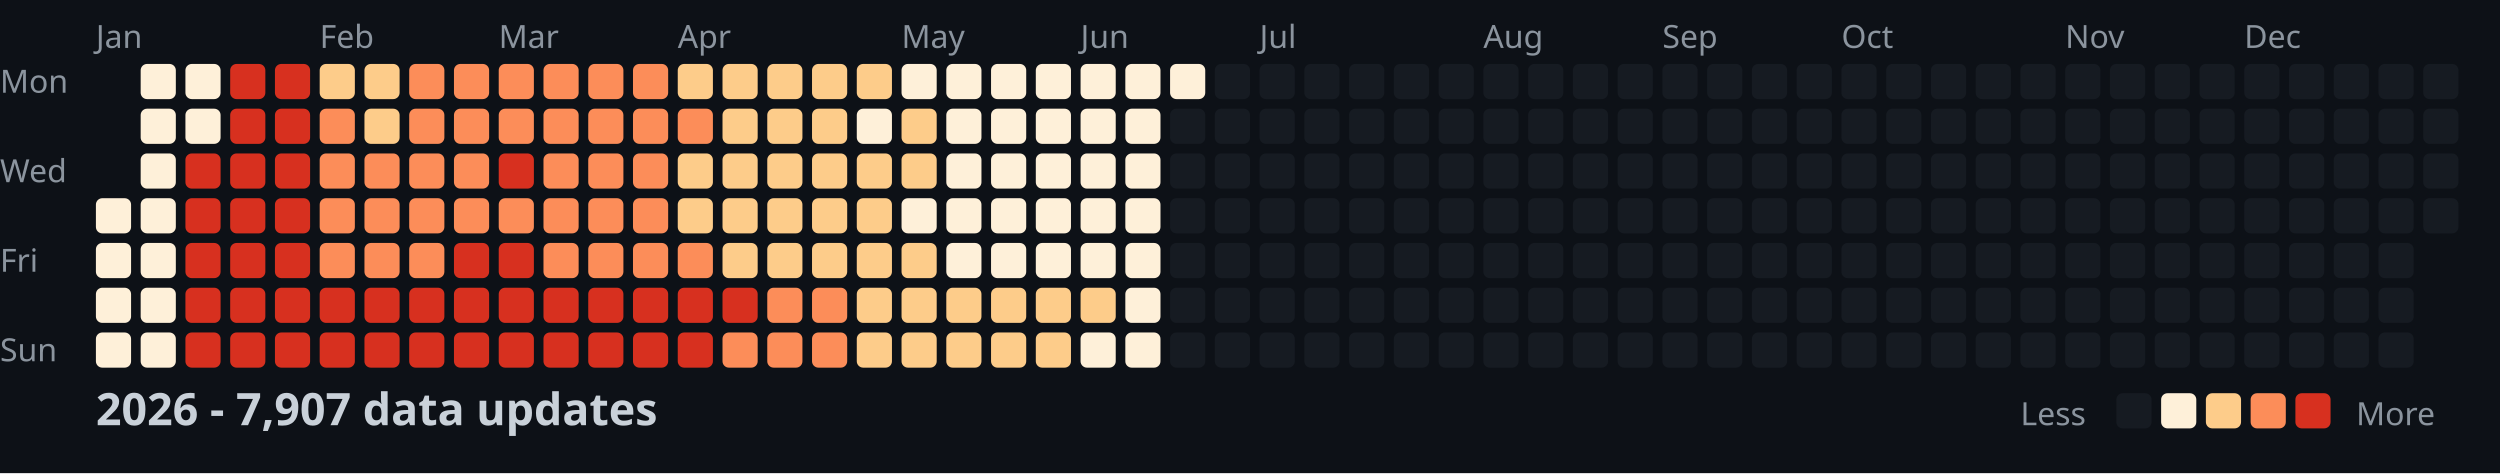
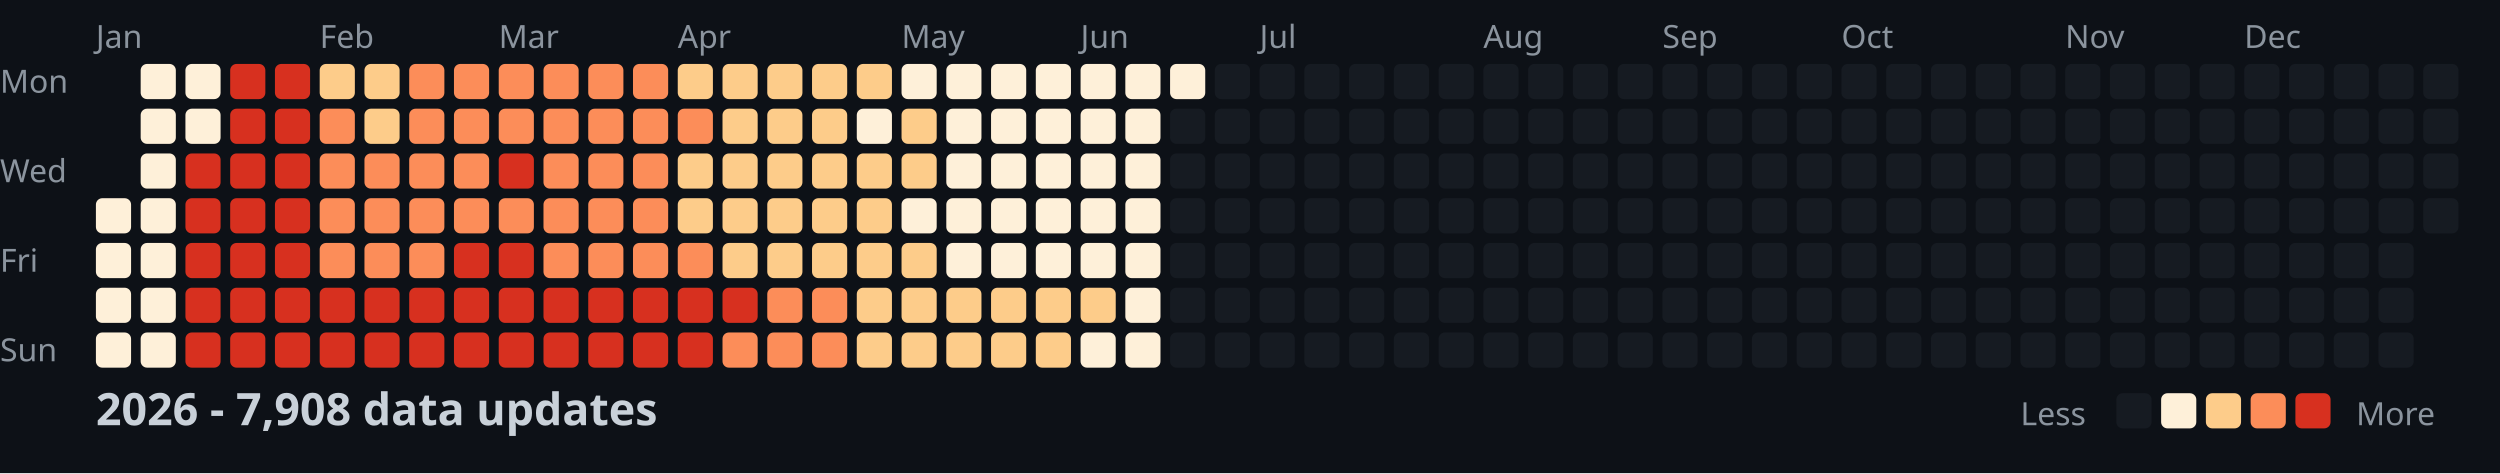
<svg xmlns="http://www.w3.org/2000/svg" width="782" height="148">
  <style>
    .month { font: 10px sans-serif; fill: #8b949e; }
    .day { font: 10px sans-serif; fill: #8b949e; }
    .title { font: bold 14px sans-serif; fill: #c9d1d9; }
    .legend { font: 10px sans-serif; fill: #8b949e; }
  </style>
  <rect width="100%" height="100%" fill="#0d1117" />
  <text x="0" y="29" class="day">Mon</text>
  <text x="0" y="57" class="day">Wed</text>
  <text x="0" y="85" class="day">Fri</text>
  <text x="0" y="113" class="day">Sun</text>
  <text x="30" y="15" class="month">Jan</text>
  <text x="100" y="15" class="month">Feb</text>
  <text x="156" y="15" class="month">Mar</text>
  <text x="212" y="15" class="month">Apr</text>
  <text x="282" y="15" class="month">May</text>
  <text x="338" y="15" class="month">Jun</text>
  <text x="394" y="15" class="month">Jul</text>
  <text x="464" y="15" class="month">Aug</text>
  <text x="520" y="15" class="month">Sep</text>
  <text x="576" y="15" class="month">Oct</text>
  <text x="646" y="15" class="month">Nov</text>
  <text x="702" y="15" class="month">Dec</text>
  <rect x="30" y="62" width="11" height="11" fill="#fef0d9" rx="2" />
  <rect x="30" y="76" width="11" height="11" fill="#fef0d9" rx="2" />
  <rect x="30" y="90" width="11" height="11" fill="#fef0d9" rx="2" />
  <rect x="30" y="104" width="11" height="11" fill="#fef0d9" rx="2" />
  <rect x="44" y="20" width="11" height="11" fill="#fef0d9" rx="2" />
  <rect x="44" y="34" width="11" height="11" fill="#fef0d9" rx="2" />
  <rect x="44" y="48" width="11" height="11" fill="#fef0d9" rx="2" />
  <rect x="44" y="62" width="11" height="11" fill="#fef0d9" rx="2" />
  <rect x="44" y="76" width="11" height="11" fill="#fef0d9" rx="2" />
  <rect x="44" y="90" width="11" height="11" fill="#fef0d9" rx="2" />
  <rect x="44" y="104" width="11" height="11" fill="#fef0d9" rx="2" />
  <rect x="58" y="20" width="11" height="11" fill="#fef0d9" rx="2" />
  <rect x="58" y="34" width="11" height="11" fill="#fef0d9" rx="2" />
  <rect x="58" y="48" width="11" height="11" fill="#d7301f" rx="2" />
  <rect x="58" y="62" width="11" height="11" fill="#d7301f" rx="2" />
  <rect x="58" y="76" width="11" height="11" fill="#d7301f" rx="2" />
  <rect x="58" y="90" width="11" height="11" fill="#d7301f" rx="2" />
  <rect x="58" y="104" width="11" height="11" fill="#d7301f" rx="2" />
  <rect x="72" y="20" width="11" height="11" fill="#d7301f" rx="2" />
  <rect x="72" y="34" width="11" height="11" fill="#d7301f" rx="2" />
  <rect x="72" y="48" width="11" height="11" fill="#d7301f" rx="2" />
  <rect x="72" y="62" width="11" height="11" fill="#d7301f" rx="2" />
  <rect x="72" y="76" width="11" height="11" fill="#d7301f" rx="2" />
  <rect x="72" y="90" width="11" height="11" fill="#d7301f" rx="2" />
  <rect x="72" y="104" width="11" height="11" fill="#d7301f" rx="2" />
  <rect x="86" y="20" width="11" height="11" fill="#d7301f" rx="2" />
  <rect x="86" y="34" width="11" height="11" fill="#d7301f" rx="2" />
  <rect x="86" y="48" width="11" height="11" fill="#d7301f" rx="2" />
  <rect x="86" y="62" width="11" height="11" fill="#d7301f" rx="2" />
  <rect x="86" y="76" width="11" height="11" fill="#d7301f" rx="2" />
  <rect x="86" y="90" width="11" height="11" fill="#d7301f" rx="2" />
  <rect x="86" y="104" width="11" height="11" fill="#d7301f" rx="2" />
  <rect x="100" y="20" width="11" height="11" fill="#fdcc8a" rx="2" />
  <rect x="100" y="34" width="11" height="11" fill="#fc8d59" rx="2" />
  <rect x="100" y="48" width="11" height="11" fill="#fc8d59" rx="2" />
  <rect x="100" y="62" width="11" height="11" fill="#fc8d59" rx="2" />
  <rect x="100" y="76" width="11" height="11" fill="#fc8d59" rx="2" />
  <rect x="100" y="90" width="11" height="11" fill="#d7301f" rx="2" />
  <rect x="100" y="104" width="11" height="11" fill="#d7301f" rx="2" />
  <rect x="114" y="20" width="11" height="11" fill="#fdcc8a" rx="2" />
  <rect x="114" y="34" width="11" height="11" fill="#fdcc8a" rx="2" />
  <rect x="114" y="48" width="11" height="11" fill="#fc8d59" rx="2" />
  <rect x="114" y="62" width="11" height="11" fill="#fc8d59" rx="2" />
  <rect x="114" y="76" width="11" height="11" fill="#fc8d59" rx="2" />
  <rect x="114" y="90" width="11" height="11" fill="#d7301f" rx="2" />
  <rect x="114" y="104" width="11" height="11" fill="#d7301f" rx="2" />
  <rect x="128" y="20" width="11" height="11" fill="#fc8d59" rx="2" />
  <rect x="128" y="34" width="11" height="11" fill="#fc8d59" rx="2" />
  <rect x="128" y="48" width="11" height="11" fill="#fc8d59" rx="2" />
  <rect x="128" y="62" width="11" height="11" fill="#fc8d59" rx="2" />
  <rect x="128" y="76" width="11" height="11" fill="#fc8d59" rx="2" />
  <rect x="128" y="90" width="11" height="11" fill="#d7301f" rx="2" />
  <rect x="128" y="104" width="11" height="11" fill="#d7301f" rx="2" />
  <rect x="142" y="20" width="11" height="11" fill="#fc8d59" rx="2" />
  <rect x="142" y="34" width="11" height="11" fill="#fc8d59" rx="2" />
  <rect x="142" y="48" width="11" height="11" fill="#fc8d59" rx="2" />
  <rect x="142" y="62" width="11" height="11" fill="#fc8d59" rx="2" />
  <rect x="142" y="76" width="11" height="11" fill="#d7301f" rx="2" />
  <rect x="142" y="90" width="11" height="11" fill="#d7301f" rx="2" />
  <rect x="142" y="104" width="11" height="11" fill="#d7301f" rx="2" />
  <rect x="156" y="20" width="11" height="11" fill="#fc8d59" rx="2" />
  <rect x="156" y="34" width="11" height="11" fill="#fc8d59" rx="2" />
  <rect x="156" y="48" width="11" height="11" fill="#d7301f" rx="2" />
  <rect x="156" y="62" width="11" height="11" fill="#fc8d59" rx="2" />
  <rect x="156" y="76" width="11" height="11" fill="#d7301f" rx="2" />
  <rect x="156" y="90" width="11" height="11" fill="#d7301f" rx="2" />
  <rect x="156" y="104" width="11" height="11" fill="#d7301f" rx="2" />
  <rect x="170" y="20" width="11" height="11" fill="#fc8d59" rx="2" />
  <rect x="170" y="34" width="11" height="11" fill="#fc8d59" rx="2" />
  <rect x="170" y="48" width="11" height="11" fill="#fc8d59" rx="2" />
  <rect x="170" y="62" width="11" height="11" fill="#fc8d59" rx="2" />
  <rect x="170" y="76" width="11" height="11" fill="#fc8d59" rx="2" />
  <rect x="170" y="90" width="11" height="11" fill="#d7301f" rx="2" />
  <rect x="170" y="104" width="11" height="11" fill="#d7301f" rx="2" />
  <rect x="184" y="20" width="11" height="11" fill="#fc8d59" rx="2" />
  <rect x="184" y="34" width="11" height="11" fill="#fc8d59" rx="2" />
  <rect x="184" y="48" width="11" height="11" fill="#fc8d59" rx="2" />
  <rect x="184" y="62" width="11" height="11" fill="#fc8d59" rx="2" />
  <rect x="184" y="76" width="11" height="11" fill="#fc8d59" rx="2" />
  <rect x="184" y="90" width="11" height="11" fill="#d7301f" rx="2" />
  <rect x="184" y="104" width="11" height="11" fill="#d7301f" rx="2" />
  <rect x="198" y="20" width="11" height="11" fill="#fc8d59" rx="2" />
  <rect x="198" y="34" width="11" height="11" fill="#fc8d59" rx="2" />
  <rect x="198" y="48" width="11" height="11" fill="#fc8d59" rx="2" />
  <rect x="198" y="62" width="11" height="11" fill="#fc8d59" rx="2" />
  <rect x="198" y="76" width="11" height="11" fill="#fc8d59" rx="2" />
  <rect x="198" y="90" width="11" height="11" fill="#d7301f" rx="2" />
  <rect x="198" y="104" width="11" height="11" fill="#d7301f" rx="2" />
  <rect x="212" y="20" width="11" height="11" fill="#fdcc8a" rx="2" />
  <rect x="212" y="34" width="11" height="11" fill="#fc8d59" rx="2" />
  <rect x="212" y="48" width="11" height="11" fill="#fdcc8a" rx="2" />
  <rect x="212" y="62" width="11" height="11" fill="#fdcc8a" rx="2" />
  <rect x="212" y="76" width="11" height="11" fill="#fc8d59" rx="2" />
  <rect x="212" y="90" width="11" height="11" fill="#d7301f" rx="2" />
  <rect x="212" y="104" width="11" height="11" fill="#d7301f" rx="2" />
  <rect x="226" y="20" width="11" height="11" fill="#fdcc8a" rx="2" />
  <rect x="226" y="34" width="11" height="11" fill="#fdcc8a" rx="2" />
  <rect x="226" y="48" width="11" height="11" fill="#fdcc8a" rx="2" />
  <rect x="226" y="62" width="11" height="11" fill="#fdcc8a" rx="2" />
  <rect x="226" y="76" width="11" height="11" fill="#fdcc8a" rx="2" />
  <rect x="226" y="90" width="11" height="11" fill="#d7301f" rx="2" />
  <rect x="226" y="104" width="11" height="11" fill="#fc8d59" rx="2" />
  <rect x="240" y="20" width="11" height="11" fill="#fdcc8a" rx="2" />
  <rect x="240" y="34" width="11" height="11" fill="#fdcc8a" rx="2" />
  <rect x="240" y="48" width="11" height="11" fill="#fdcc8a" rx="2" />
  <rect x="240" y="62" width="11" height="11" fill="#fdcc8a" rx="2" />
  <rect x="240" y="76" width="11" height="11" fill="#fdcc8a" rx="2" />
  <rect x="240" y="90" width="11" height="11" fill="#fc8d59" rx="2" />
  <rect x="240" y="104" width="11" height="11" fill="#fc8d59" rx="2" />
  <rect x="254" y="20" width="11" height="11" fill="#fdcc8a" rx="2" />
  <rect x="254" y="34" width="11" height="11" fill="#fdcc8a" rx="2" />
  <rect x="254" y="48" width="11" height="11" fill="#fdcc8a" rx="2" />
  <rect x="254" y="62" width="11" height="11" fill="#fdcc8a" rx="2" />
  <rect x="254" y="76" width="11" height="11" fill="#fdcc8a" rx="2" />
  <rect x="254" y="90" width="11" height="11" fill="#fc8d59" rx="2" />
  <rect x="254" y="104" width="11" height="11" fill="#fc8d59" rx="2" />
  <rect x="268" y="20" width="11" height="11" fill="#fdcc8a" rx="2" />
  <rect x="268" y="34" width="11" height="11" fill="#fef0d9" rx="2" />
  <rect x="268" y="48" width="11" height="11" fill="#fdcc8a" rx="2" />
  <rect x="268" y="62" width="11" height="11" fill="#fdcc8a" rx="2" />
  <rect x="268" y="76" width="11" height="11" fill="#fdcc8a" rx="2" />
  <rect x="268" y="90" width="11" height="11" fill="#fdcc8a" rx="2" />
  <rect x="268" y="104" width="11" height="11" fill="#fdcc8a" rx="2" />
  <rect x="282" y="20" width="11" height="11" fill="#fef0d9" rx="2" />
  <rect x="282" y="34" width="11" height="11" fill="#fdcc8a" rx="2" />
  <rect x="282" y="48" width="11" height="11" fill="#fdcc8a" rx="2" />
  <rect x="282" y="62" width="11" height="11" fill="#fef0d9" rx="2" />
  <rect x="282" y="76" width="11" height="11" fill="#fdcc8a" rx="2" />
  <rect x="282" y="90" width="11" height="11" fill="#fdcc8a" rx="2" />
  <rect x="282" y="104" width="11" height="11" fill="#fdcc8a" rx="2" />
  <rect x="296" y="20" width="11" height="11" fill="#fef0d9" rx="2" />
  <rect x="296" y="34" width="11" height="11" fill="#fef0d9" rx="2" />
  <rect x="296" y="48" width="11" height="11" fill="#fef0d9" rx="2" />
  <rect x="296" y="62" width="11" height="11" fill="#fef0d9" rx="2" />
  <rect x="296" y="76" width="11" height="11" fill="#fef0d9" rx="2" />
  <rect x="296" y="90" width="11" height="11" fill="#fdcc8a" rx="2" />
  <rect x="296" y="104" width="11" height="11" fill="#fdcc8a" rx="2" />
  <rect x="310" y="20" width="11" height="11" fill="#fef0d9" rx="2" />
  <rect x="310" y="34" width="11" height="11" fill="#fef0d9" rx="2" />
  <rect x="310" y="48" width="11" height="11" fill="#fef0d9" rx="2" />
  <rect x="310" y="62" width="11" height="11" fill="#fef0d9" rx="2" />
  <rect x="310" y="76" width="11" height="11" fill="#fef0d9" rx="2" />
  <rect x="310" y="90" width="11" height="11" fill="#fdcc8a" rx="2" />
  <rect x="310" y="104" width="11" height="11" fill="#fdcc8a" rx="2" />
  <rect x="324" y="20" width="11" height="11" fill="#fef0d9" rx="2" />
  <rect x="324" y="34" width="11" height="11" fill="#fef0d9" rx="2" />
  <rect x="324" y="48" width="11" height="11" fill="#fef0d9" rx="2" />
  <rect x="324" y="62" width="11" height="11" fill="#fef0d9" rx="2" />
  <rect x="324" y="76" width="11" height="11" fill="#fef0d9" rx="2" />
  <rect x="324" y="90" width="11" height="11" fill="#fdcc8a" rx="2" />
  <rect x="324" y="104" width="11" height="11" fill="#fdcc8a" rx="2" />
  <rect x="338" y="20" width="11" height="11" fill="#fef0d9" rx="2" />
  <rect x="338" y="34" width="11" height="11" fill="#fef0d9" rx="2" />
  <rect x="338" y="48" width="11" height="11" fill="#fef0d9" rx="2" />
  <rect x="338" y="62" width="11" height="11" fill="#fef0d9" rx="2" />
  <rect x="338" y="76" width="11" height="11" fill="#fef0d9" rx="2" />
  <rect x="338" y="90" width="11" height="11" fill="#fdcc8a" rx="2" />
  <rect x="338" y="104" width="11" height="11" fill="#fef0d9" rx="2" />
  <rect x="352" y="20" width="11" height="11" fill="#fef0d9" rx="2" />
  <rect x="352" y="34" width="11" height="11" fill="#fef0d9" rx="2" />
  <rect x="352" y="48" width="11" height="11" fill="#fef0d9" rx="2" />
  <rect x="352" y="62" width="11" height="11" fill="#fef0d9" rx="2" />
  <rect x="352" y="76" width="11" height="11" fill="#fef0d9" rx="2" />
  <rect x="352" y="90" width="11" height="11" fill="#fef0d9" rx="2" />
  <rect x="352" y="104" width="11" height="11" fill="#fef0d9" rx="2" />
  <rect x="366" y="20" width="11" height="11" fill="#fef0d9" rx="2" />
  <rect x="366" y="34" width="11" height="11" fill="#161b22" rx="2" />
  <rect x="366" y="48" width="11" height="11" fill="#161b22" rx="2" />
  <rect x="366" y="62" width="11" height="11" fill="#161b22" rx="2" />
  <rect x="366" y="76" width="11" height="11" fill="#161b22" rx="2" />
  <rect x="366" y="90" width="11" height="11" fill="#161b22" rx="2" />
  <rect x="366" y="104" width="11" height="11" fill="#161b22" rx="2" />
  <rect x="380" y="20" width="11" height="11" fill="#161b22" rx="2" />
  <rect x="380" y="34" width="11" height="11" fill="#161b22" rx="2" />
  <rect x="380" y="48" width="11" height="11" fill="#161b22" rx="2" />
  <rect x="380" y="62" width="11" height="11" fill="#161b22" rx="2" />
  <rect x="380" y="76" width="11" height="11" fill="#161b22" rx="2" />
  <rect x="380" y="90" width="11" height="11" fill="#161b22" rx="2" />
  <rect x="380" y="104" width="11" height="11" fill="#161b22" rx="2" />
  <rect x="394" y="20" width="11" height="11" fill="#161b22" rx="2" />
  <rect x="394" y="34" width="11" height="11" fill="#161b22" rx="2" />
  <rect x="394" y="48" width="11" height="11" fill="#161b22" rx="2" />
  <rect x="394" y="62" width="11" height="11" fill="#161b22" rx="2" />
  <rect x="394" y="76" width="11" height="11" fill="#161b22" rx="2" />
  <rect x="394" y="90" width="11" height="11" fill="#161b22" rx="2" />
  <rect x="394" y="104" width="11" height="11" fill="#161b22" rx="2" />
  <rect x="408" y="20" width="11" height="11" fill="#161b22" rx="2" />
  <rect x="408" y="34" width="11" height="11" fill="#161b22" rx="2" />
  <rect x="408" y="48" width="11" height="11" fill="#161b22" rx="2" />
  <rect x="408" y="62" width="11" height="11" fill="#161b22" rx="2" />
  <rect x="408" y="76" width="11" height="11" fill="#161b22" rx="2" />
  <rect x="408" y="90" width="11" height="11" fill="#161b22" rx="2" />
  <rect x="408" y="104" width="11" height="11" fill="#161b22" rx="2" />
  <rect x="422" y="20" width="11" height="11" fill="#161b22" rx="2" />
  <rect x="422" y="34" width="11" height="11" fill="#161b22" rx="2" />
  <rect x="422" y="48" width="11" height="11" fill="#161b22" rx="2" />
  <rect x="422" y="62" width="11" height="11" fill="#161b22" rx="2" />
  <rect x="422" y="76" width="11" height="11" fill="#161b22" rx="2" />
  <rect x="422" y="90" width="11" height="11" fill="#161b22" rx="2" />
  <rect x="422" y="104" width="11" height="11" fill="#161b22" rx="2" />
  <rect x="436" y="20" width="11" height="11" fill="#161b22" rx="2" />
  <rect x="436" y="34" width="11" height="11" fill="#161b22" rx="2" />
  <rect x="436" y="48" width="11" height="11" fill="#161b22" rx="2" />
  <rect x="436" y="62" width="11" height="11" fill="#161b22" rx="2" />
  <rect x="436" y="76" width="11" height="11" fill="#161b22" rx="2" />
  <rect x="436" y="90" width="11" height="11" fill="#161b22" rx="2" />
  <rect x="436" y="104" width="11" height="11" fill="#161b22" rx="2" />
  <rect x="450" y="20" width="11" height="11" fill="#161b22" rx="2" />
  <rect x="450" y="34" width="11" height="11" fill="#161b22" rx="2" />
  <rect x="450" y="48" width="11" height="11" fill="#161b22" rx="2" />
  <rect x="450" y="62" width="11" height="11" fill="#161b22" rx="2" />
  <rect x="450" y="76" width="11" height="11" fill="#161b22" rx="2" />
  <rect x="450" y="90" width="11" height="11" fill="#161b22" rx="2" />
  <rect x="450" y="104" width="11" height="11" fill="#161b22" rx="2" />
  <rect x="464" y="20" width="11" height="11" fill="#161b22" rx="2" />
  <rect x="464" y="34" width="11" height="11" fill="#161b22" rx="2" />
  <rect x="464" y="48" width="11" height="11" fill="#161b22" rx="2" />
  <rect x="464" y="62" width="11" height="11" fill="#161b22" rx="2" />
  <rect x="464" y="76" width="11" height="11" fill="#161b22" rx="2" />
  <rect x="464" y="90" width="11" height="11" fill="#161b22" rx="2" />
  <rect x="464" y="104" width="11" height="11" fill="#161b22" rx="2" />
  <rect x="478" y="20" width="11" height="11" fill="#161b22" rx="2" />
  <rect x="478" y="34" width="11" height="11" fill="#161b22" rx="2" />
  <rect x="478" y="48" width="11" height="11" fill="#161b22" rx="2" />
  <rect x="478" y="62" width="11" height="11" fill="#161b22" rx="2" />
  <rect x="478" y="76" width="11" height="11" fill="#161b22" rx="2" />
  <rect x="478" y="90" width="11" height="11" fill="#161b22" rx="2" />
  <rect x="478" y="104" width="11" height="11" fill="#161b22" rx="2" />
  <rect x="492" y="20" width="11" height="11" fill="#161b22" rx="2" />
  <rect x="492" y="34" width="11" height="11" fill="#161b22" rx="2" />
  <rect x="492" y="48" width="11" height="11" fill="#161b22" rx="2" />
  <rect x="492" y="62" width="11" height="11" fill="#161b22" rx="2" />
  <rect x="492" y="76" width="11" height="11" fill="#161b22" rx="2" />
  <rect x="492" y="90" width="11" height="11" fill="#161b22" rx="2" />
  <rect x="492" y="104" width="11" height="11" fill="#161b22" rx="2" />
  <rect x="506" y="20" width="11" height="11" fill="#161b22" rx="2" />
  <rect x="506" y="34" width="11" height="11" fill="#161b22" rx="2" />
  <rect x="506" y="48" width="11" height="11" fill="#161b22" rx="2" />
  <rect x="506" y="62" width="11" height="11" fill="#161b22" rx="2" />
  <rect x="506" y="76" width="11" height="11" fill="#161b22" rx="2" />
  <rect x="506" y="90" width="11" height="11" fill="#161b22" rx="2" />
  <rect x="506" y="104" width="11" height="11" fill="#161b22" rx="2" />
  <rect x="520" y="20" width="11" height="11" fill="#161b22" rx="2" />
  <rect x="520" y="34" width="11" height="11" fill="#161b22" rx="2" />
  <rect x="520" y="48" width="11" height="11" fill="#161b22" rx="2" />
  <rect x="520" y="62" width="11" height="11" fill="#161b22" rx="2" />
  <rect x="520" y="76" width="11" height="11" fill="#161b22" rx="2" />
  <rect x="520" y="90" width="11" height="11" fill="#161b22" rx="2" />
  <rect x="520" y="104" width="11" height="11" fill="#161b22" rx="2" />
  <rect x="534" y="20" width="11" height="11" fill="#161b22" rx="2" />
  <rect x="534" y="34" width="11" height="11" fill="#161b22" rx="2" />
  <rect x="534" y="48" width="11" height="11" fill="#161b22" rx="2" />
  <rect x="534" y="62" width="11" height="11" fill="#161b22" rx="2" />
  <rect x="534" y="76" width="11" height="11" fill="#161b22" rx="2" />
  <rect x="534" y="90" width="11" height="11" fill="#161b22" rx="2" />
  <rect x="534" y="104" width="11" height="11" fill="#161b22" rx="2" />
  <rect x="548" y="20" width="11" height="11" fill="#161b22" rx="2" />
  <rect x="548" y="34" width="11" height="11" fill="#161b22" rx="2" />
  <rect x="548" y="48" width="11" height="11" fill="#161b22" rx="2" />
  <rect x="548" y="62" width="11" height="11" fill="#161b22" rx="2" />
  <rect x="548" y="76" width="11" height="11" fill="#161b22" rx="2" />
  <rect x="548" y="90" width="11" height="11" fill="#161b22" rx="2" />
  <rect x="548" y="104" width="11" height="11" fill="#161b22" rx="2" />
  <rect x="562" y="20" width="11" height="11" fill="#161b22" rx="2" />
  <rect x="562" y="34" width="11" height="11" fill="#161b22" rx="2" />
  <rect x="562" y="48" width="11" height="11" fill="#161b22" rx="2" />
  <rect x="562" y="62" width="11" height="11" fill="#161b22" rx="2" />
  <rect x="562" y="76" width="11" height="11" fill="#161b22" rx="2" />
  <rect x="562" y="90" width="11" height="11" fill="#161b22" rx="2" />
  <rect x="562" y="104" width="11" height="11" fill="#161b22" rx="2" />
  <rect x="576" y="20" width="11" height="11" fill="#161b22" rx="2" />
  <rect x="576" y="34" width="11" height="11" fill="#161b22" rx="2" />
  <rect x="576" y="48" width="11" height="11" fill="#161b22" rx="2" />
  <rect x="576" y="62" width="11" height="11" fill="#161b22" rx="2" />
  <rect x="576" y="76" width="11" height="11" fill="#161b22" rx="2" />
  <rect x="576" y="90" width="11" height="11" fill="#161b22" rx="2" />
  <rect x="576" y="104" width="11" height="11" fill="#161b22" rx="2" />
  <rect x="590" y="20" width="11" height="11" fill="#161b22" rx="2" />
  <rect x="590" y="34" width="11" height="11" fill="#161b22" rx="2" />
  <rect x="590" y="48" width="11" height="11" fill="#161b22" rx="2" />
  <rect x="590" y="62" width="11" height="11" fill="#161b22" rx="2" />
  <rect x="590" y="76" width="11" height="11" fill="#161b22" rx="2" />
  <rect x="590" y="90" width="11" height="11" fill="#161b22" rx="2" />
  <rect x="590" y="104" width="11" height="11" fill="#161b22" rx="2" />
  <rect x="604" y="20" width="11" height="11" fill="#161b22" rx="2" />
  <rect x="604" y="34" width="11" height="11" fill="#161b22" rx="2" />
  <rect x="604" y="48" width="11" height="11" fill="#161b22" rx="2" />
  <rect x="604" y="62" width="11" height="11" fill="#161b22" rx="2" />
  <rect x="604" y="76" width="11" height="11" fill="#161b22" rx="2" />
  <rect x="604" y="90" width="11" height="11" fill="#161b22" rx="2" />
  <rect x="604" y="104" width="11" height="11" fill="#161b22" rx="2" />
  <rect x="618" y="20" width="11" height="11" fill="#161b22" rx="2" />
  <rect x="618" y="34" width="11" height="11" fill="#161b22" rx="2" />
  <rect x="618" y="48" width="11" height="11" fill="#161b22" rx="2" />
  <rect x="618" y="62" width="11" height="11" fill="#161b22" rx="2" />
  <rect x="618" y="76" width="11" height="11" fill="#161b22" rx="2" />
  <rect x="618" y="90" width="11" height="11" fill="#161b22" rx="2" />
  <rect x="618" y="104" width="11" height="11" fill="#161b22" rx="2" />
  <rect x="632" y="20" width="11" height="11" fill="#161b22" rx="2" />
  <rect x="632" y="34" width="11" height="11" fill="#161b22" rx="2" />
  <rect x="632" y="48" width="11" height="11" fill="#161b22" rx="2" />
  <rect x="632" y="62" width="11" height="11" fill="#161b22" rx="2" />
  <rect x="632" y="76" width="11" height="11" fill="#161b22" rx="2" />
  <rect x="632" y="90" width="11" height="11" fill="#161b22" rx="2" />
  <rect x="632" y="104" width="11" height="11" fill="#161b22" rx="2" />
  <rect x="646" y="20" width="11" height="11" fill="#161b22" rx="2" />
  <rect x="646" y="34" width="11" height="11" fill="#161b22" rx="2" />
  <rect x="646" y="48" width="11" height="11" fill="#161b22" rx="2" />
  <rect x="646" y="62" width="11" height="11" fill="#161b22" rx="2" />
  <rect x="646" y="76" width="11" height="11" fill="#161b22" rx="2" />
  <rect x="646" y="90" width="11" height="11" fill="#161b22" rx="2" />
  <rect x="646" y="104" width="11" height="11" fill="#161b22" rx="2" />
  <rect x="660" y="20" width="11" height="11" fill="#161b22" rx="2" />
  <rect x="660" y="34" width="11" height="11" fill="#161b22" rx="2" />
  <rect x="660" y="48" width="11" height="11" fill="#161b22" rx="2" />
  <rect x="660" y="62" width="11" height="11" fill="#161b22" rx="2" />
  <rect x="660" y="76" width="11" height="11" fill="#161b22" rx="2" />
  <rect x="660" y="90" width="11" height="11" fill="#161b22" rx="2" />
  <rect x="660" y="104" width="11" height="11" fill="#161b22" rx="2" />
  <rect x="674" y="20" width="11" height="11" fill="#161b22" rx="2" />
  <rect x="674" y="34" width="11" height="11" fill="#161b22" rx="2" />
  <rect x="674" y="48" width="11" height="11" fill="#161b22" rx="2" />
  <rect x="674" y="62" width="11" height="11" fill="#161b22" rx="2" />
  <rect x="674" y="76" width="11" height="11" fill="#161b22" rx="2" />
  <rect x="674" y="90" width="11" height="11" fill="#161b22" rx="2" />
  <rect x="674" y="104" width="11" height="11" fill="#161b22" rx="2" />
  <rect x="688" y="20" width="11" height="11" fill="#161b22" rx="2" />
  <rect x="688" y="34" width="11" height="11" fill="#161b22" rx="2" />
  <rect x="688" y="48" width="11" height="11" fill="#161b22" rx="2" />
  <rect x="688" y="62" width="11" height="11" fill="#161b22" rx="2" />
  <rect x="688" y="76" width="11" height="11" fill="#161b22" rx="2" />
  <rect x="688" y="90" width="11" height="11" fill="#161b22" rx="2" />
  <rect x="688" y="104" width="11" height="11" fill="#161b22" rx="2" />
  <rect x="702" y="20" width="11" height="11" fill="#161b22" rx="2" />
  <rect x="702" y="34" width="11" height="11" fill="#161b22" rx="2" />
  <rect x="702" y="48" width="11" height="11" fill="#161b22" rx="2" />
  <rect x="702" y="62" width="11" height="11" fill="#161b22" rx="2" />
  <rect x="702" y="76" width="11" height="11" fill="#161b22" rx="2" />
  <rect x="702" y="90" width="11" height="11" fill="#161b22" rx="2" />
  <rect x="702" y="104" width="11" height="11" fill="#161b22" rx="2" />
  <rect x="716" y="20" width="11" height="11" fill="#161b22" rx="2" />
  <rect x="716" y="34" width="11" height="11" fill="#161b22" rx="2" />
  <rect x="716" y="48" width="11" height="11" fill="#161b22" rx="2" />
  <rect x="716" y="62" width="11" height="11" fill="#161b22" rx="2" />
  <rect x="716" y="76" width="11" height="11" fill="#161b22" rx="2" />
  <rect x="716" y="90" width="11" height="11" fill="#161b22" rx="2" />
  <rect x="716" y="104" width="11" height="11" fill="#161b22" rx="2" />
  <rect x="730" y="20" width="11" height="11" fill="#161b22" rx="2" />
  <rect x="730" y="34" width="11" height="11" fill="#161b22" rx="2" />
  <rect x="730" y="48" width="11" height="11" fill="#161b22" rx="2" />
  <rect x="730" y="62" width="11" height="11" fill="#161b22" rx="2" />
  <rect x="730" y="76" width="11" height="11" fill="#161b22" rx="2" />
  <rect x="730" y="90" width="11" height="11" fill="#161b22" rx="2" />
  <rect x="730" y="104" width="11" height="11" fill="#161b22" rx="2" />
  <rect x="744" y="20" width="11" height="11" fill="#161b22" rx="2" />
  <rect x="744" y="34" width="11" height="11" fill="#161b22" rx="2" />
  <rect x="744" y="48" width="11" height="11" fill="#161b22" rx="2" />
  <rect x="744" y="62" width="11" height="11" fill="#161b22" rx="2" />
  <rect x="744" y="76" width="11" height="11" fill="#161b22" rx="2" />
  <rect x="744" y="90" width="11" height="11" fill="#161b22" rx="2" />
  <rect x="744" y="104" width="11" height="11" fill="#161b22" rx="2" />
  <rect x="758" y="20" width="11" height="11" fill="#161b22" rx="2" />
  <rect x="758" y="34" width="11" height="11" fill="#161b22" rx="2" />
  <rect x="758" y="48" width="11" height="11" fill="#161b22" rx="2" />
  <rect x="758" y="62" width="11" height="11" fill="#161b22" rx="2" />
-   <text x="30" y="133" class="title">2026 - 7,907 data updates</text>
+   <text x="30" y="133" class="title">2026 - 7,908 data updates</text>
  <text x="632" y="133" class="legend">Less</text>
  <rect x="662" y="123" width="11" height="11" fill="#161b22" rx="2" />
  <rect x="676" y="123" width="11" height="11" fill="#fef0d9" rx="2" />
  <rect x="690" y="123" width="11" height="11" fill="#fdcc8a" rx="2" />
  <rect x="704" y="123" width="11" height="11" fill="#fc8d59" rx="2" />
  <rect x="718" y="123" width="11" height="11" fill="#d7301f" rx="2" />
  <text x="737" y="133" class="legend">More</text>
</svg>
